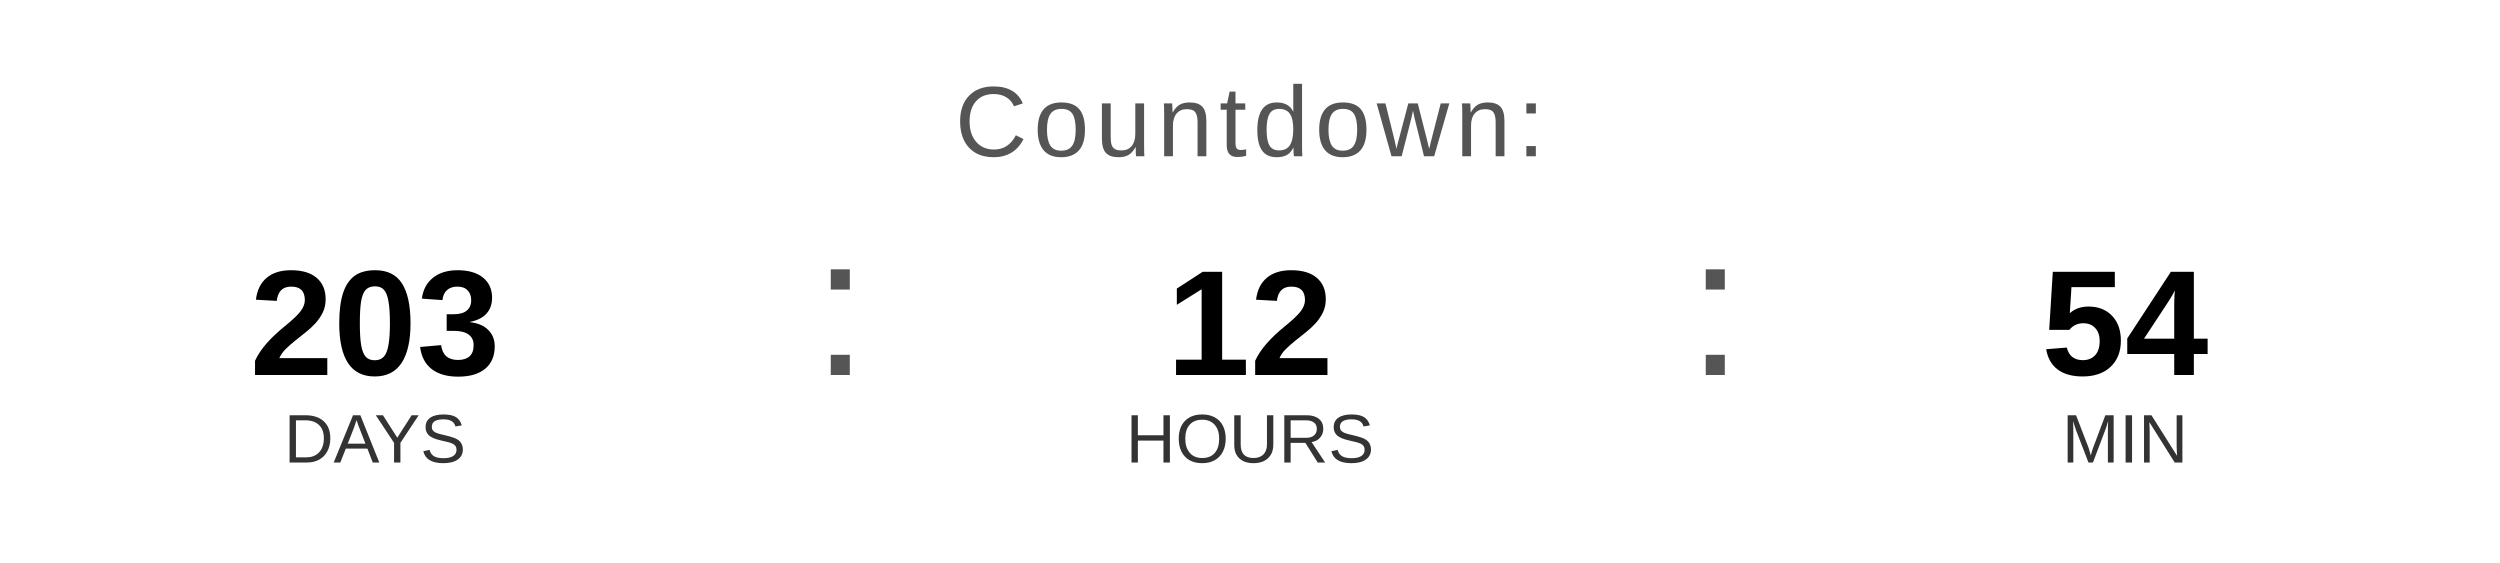
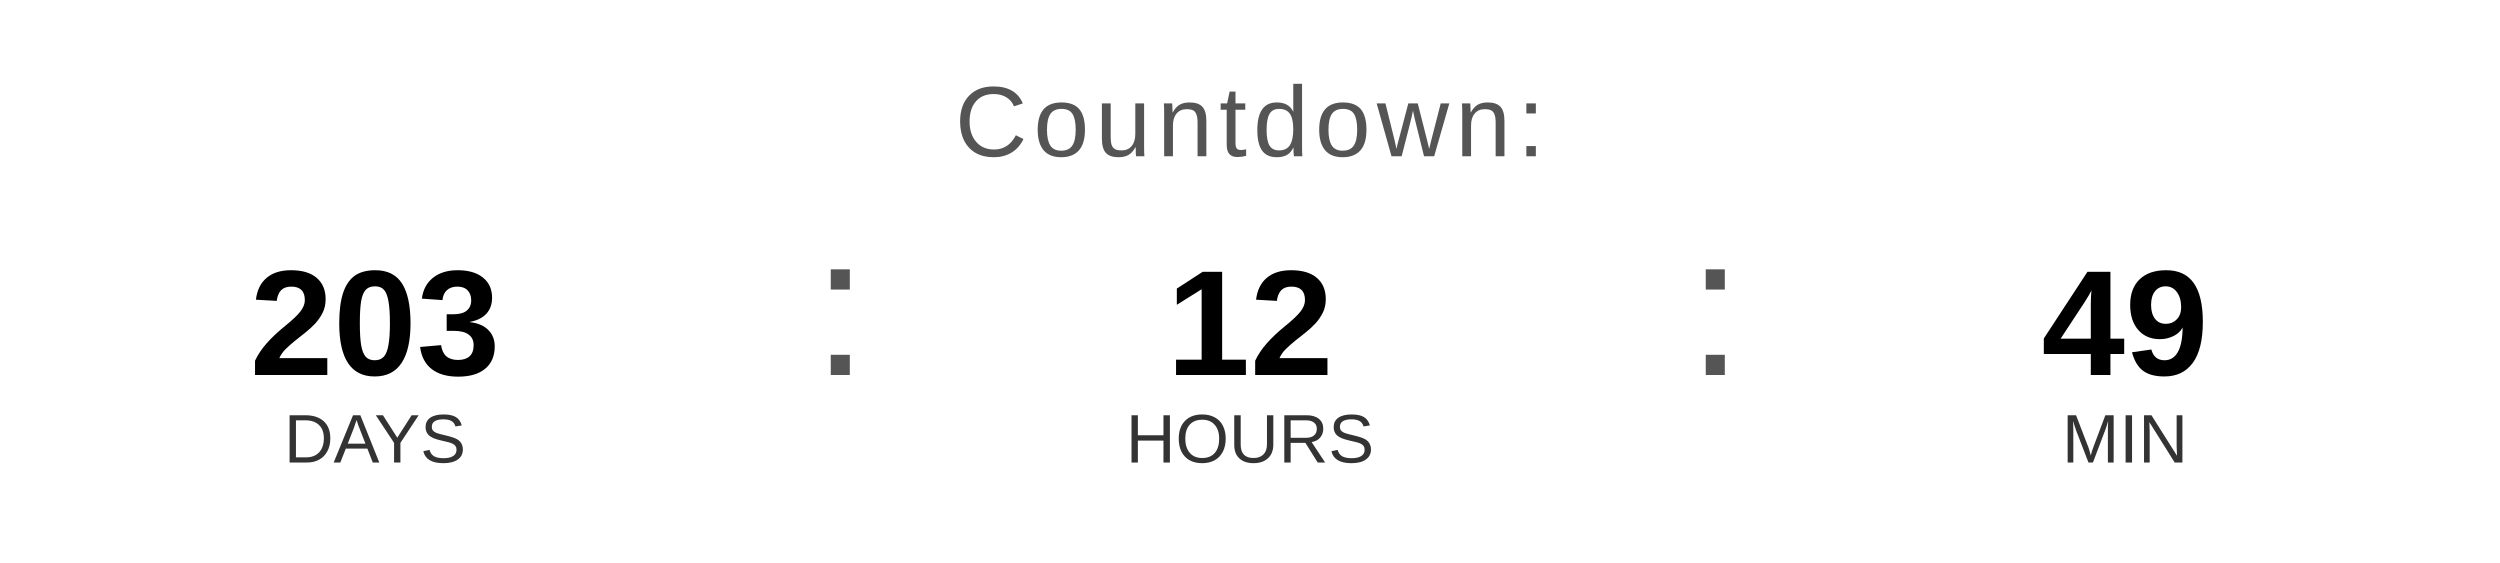
<svg xmlns="http://www.w3.org/2000/svg" width="400" height="90" viewBox="0 0 400 90">
  <text x="200" y="25" font-family="Arial, Helvetica, sans-serif" font-size="16" fill="#555555" text-anchor="middle" letter-spacing="1">
    Countdown:
  </text>
  <text x="60" y="60" font-family="Arial, Helvetica, sans-serif" font-size="24" font-weight="bold" fill="#000000" text-anchor="middle">203</text>
  <text x="60" y="74" font-family="Arial, Helvetica, sans-serif" font-size="11" fill="#333333" text-anchor="middle">DAYS</text>
  <text x="130" y="60" font-family="Arial, sans-serif" font-size="32" fill="#555555">:</text>
  <text x="200" y="60" font-family="Arial, Helvetica, sans-serif" font-size="24" font-weight="bold" fill="#000000" text-anchor="middle">12</text>
  <text x="200" y="74" font-family="Arial, Helvetica, sans-serif" font-size="11" fill="#333333" text-anchor="middle">HOURS</text>
  <text x="270" y="60" font-family="Arial, sans-serif" font-size="32" fill="#555555">:</text>
-   <text x="340" y="60" font-family="Arial, Helvetica, sans-serif" font-size="24" font-weight="bold" fill="#000000" text-anchor="middle">54</text>
+   <text x="340" y="60" font-family="Arial, Helvetica, sans-serif" font-size="24" font-weight="bold" fill="#000000" text-anchor="middle">49</text>
  <text x="340" y="74" font-family="Arial, Helvetica, sans-serif" font-size="11" fill="#333333" text-anchor="middle">MIN</text>
</svg>
